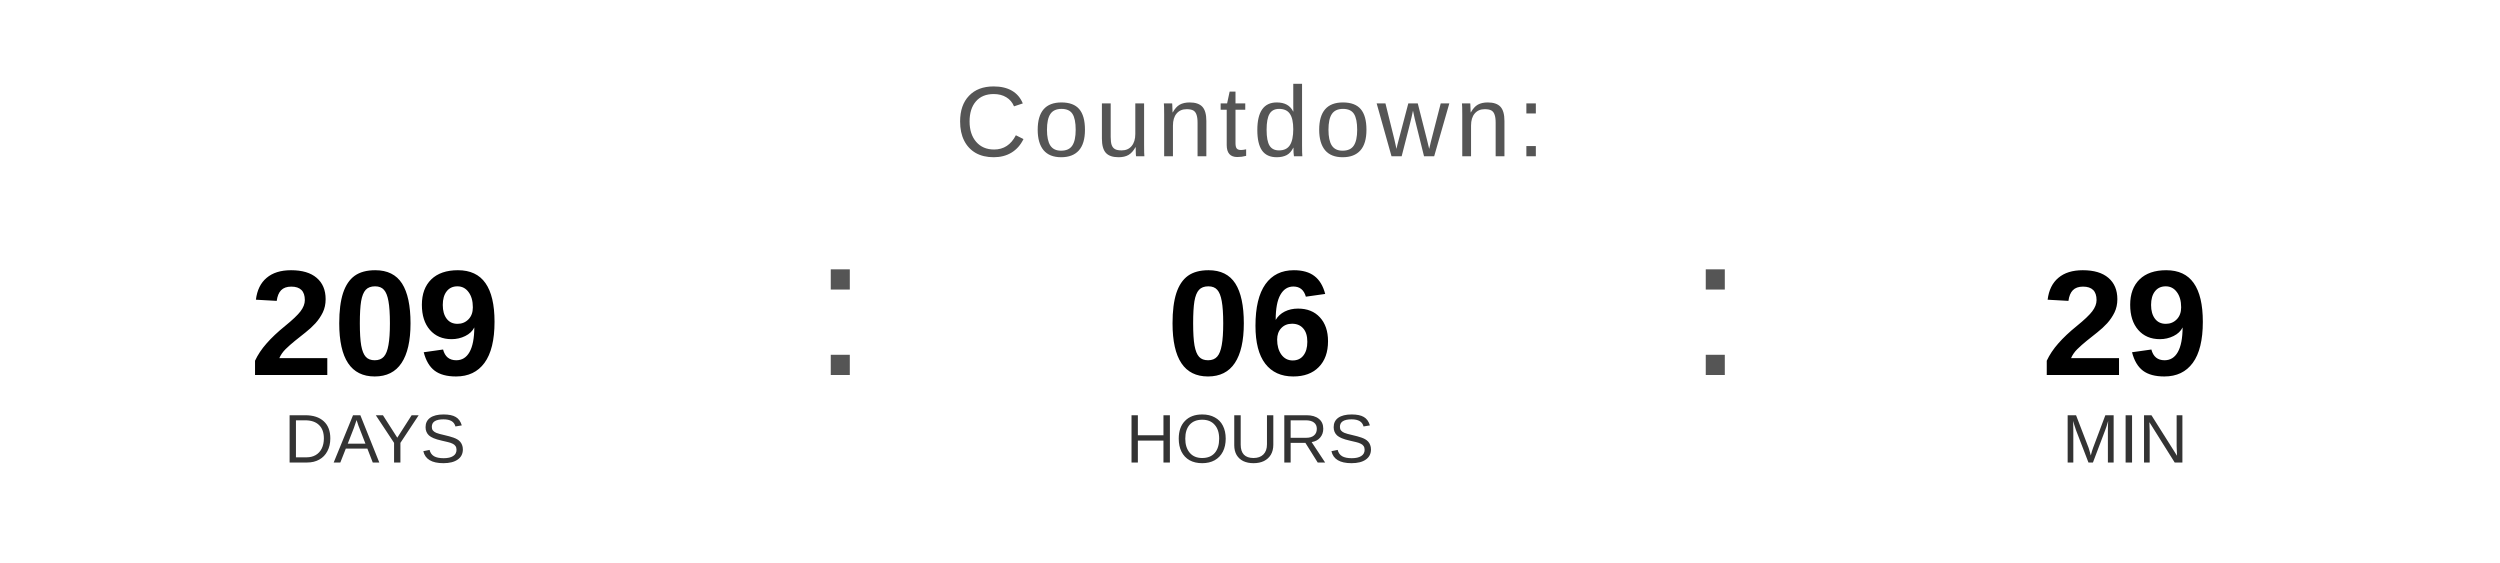
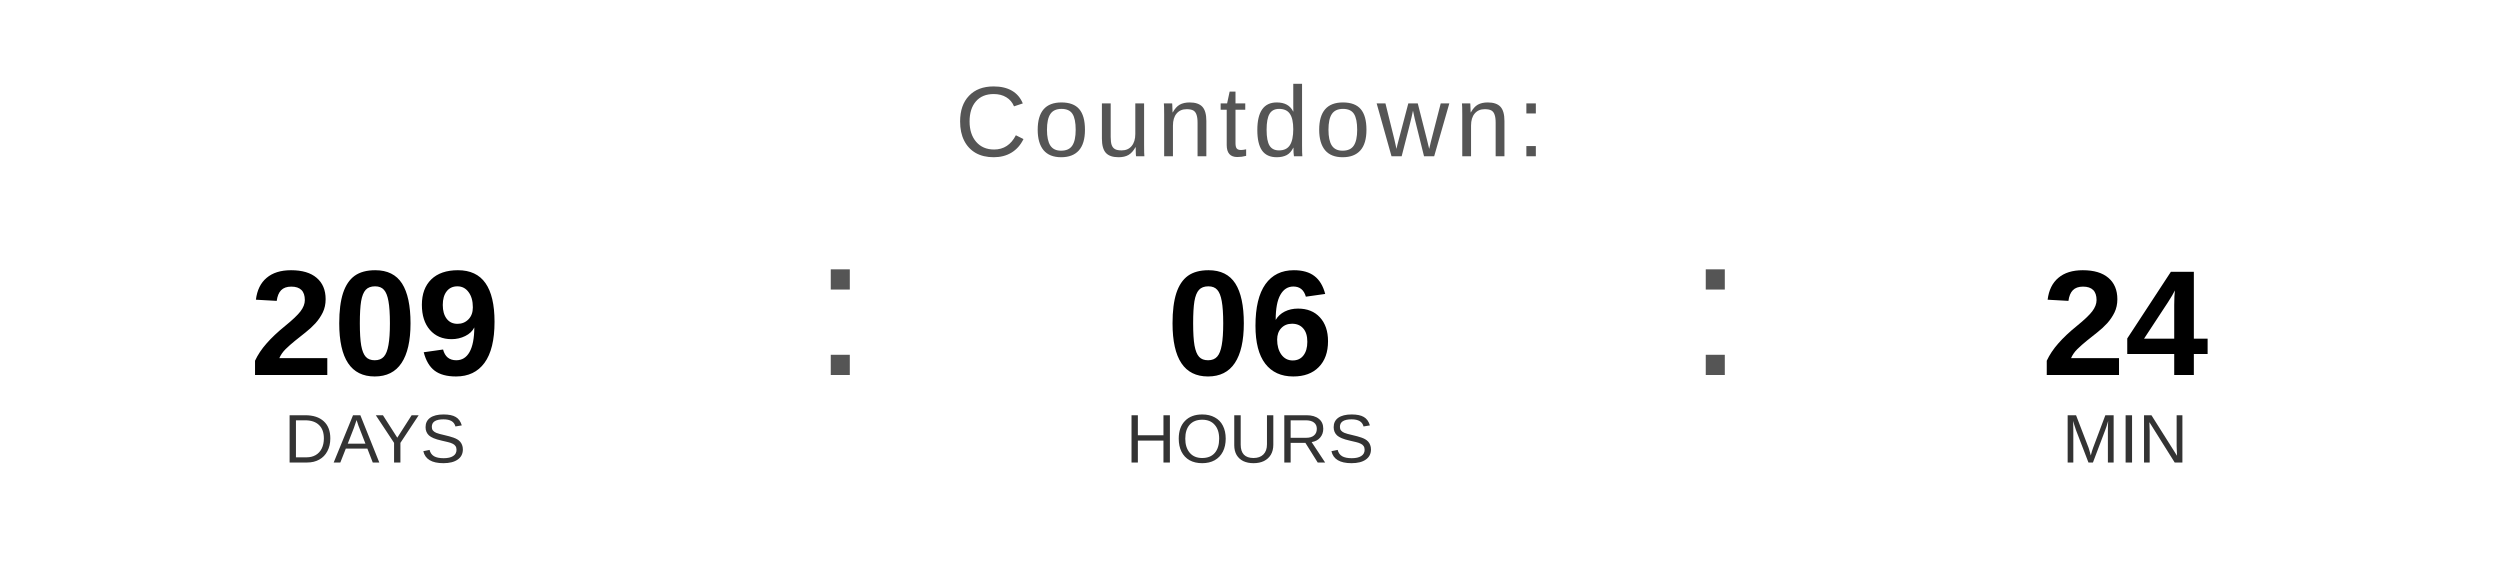
<svg xmlns="http://www.w3.org/2000/svg" width="400" height="90" viewBox="0 0 400 90">
  <text x="200" y="25" font-family="Arial, Helvetica, sans-serif" font-size="16" fill="#555555" text-anchor="middle" letter-spacing="1">
    Countdown:
  </text>
  <text x="60" y="60" font-family="Arial, Helvetica, sans-serif" font-size="24" font-weight="bold" fill="#000000" text-anchor="middle">209</text>
  <text x="60" y="74" font-family="Arial, Helvetica, sans-serif" font-size="11" fill="#333333" text-anchor="middle">DAYS</text>
  <text x="130" y="60" font-family="Arial, sans-serif" font-size="32" fill="#555555">:</text>
  <text x="200" y="60" font-family="Arial, Helvetica, sans-serif" font-size="24" font-weight="bold" fill="#000000" text-anchor="middle">06</text>
  <text x="200" y="74" font-family="Arial, Helvetica, sans-serif" font-size="11" fill="#333333" text-anchor="middle">HOURS</text>
  <text x="270" y="60" font-family="Arial, sans-serif" font-size="32" fill="#555555">:</text>
-   <text x="340" y="60" font-family="Arial, Helvetica, sans-serif" font-size="24" font-weight="bold" fill="#000000" text-anchor="middle">29</text>
+   <text x="340" y="60" font-family="Arial, Helvetica, sans-serif" font-size="24" font-weight="bold" fill="#000000" text-anchor="middle">24</text>
  <text x="340" y="74" font-family="Arial, Helvetica, sans-serif" font-size="11" fill="#333333" text-anchor="middle">MIN</text>
</svg>
